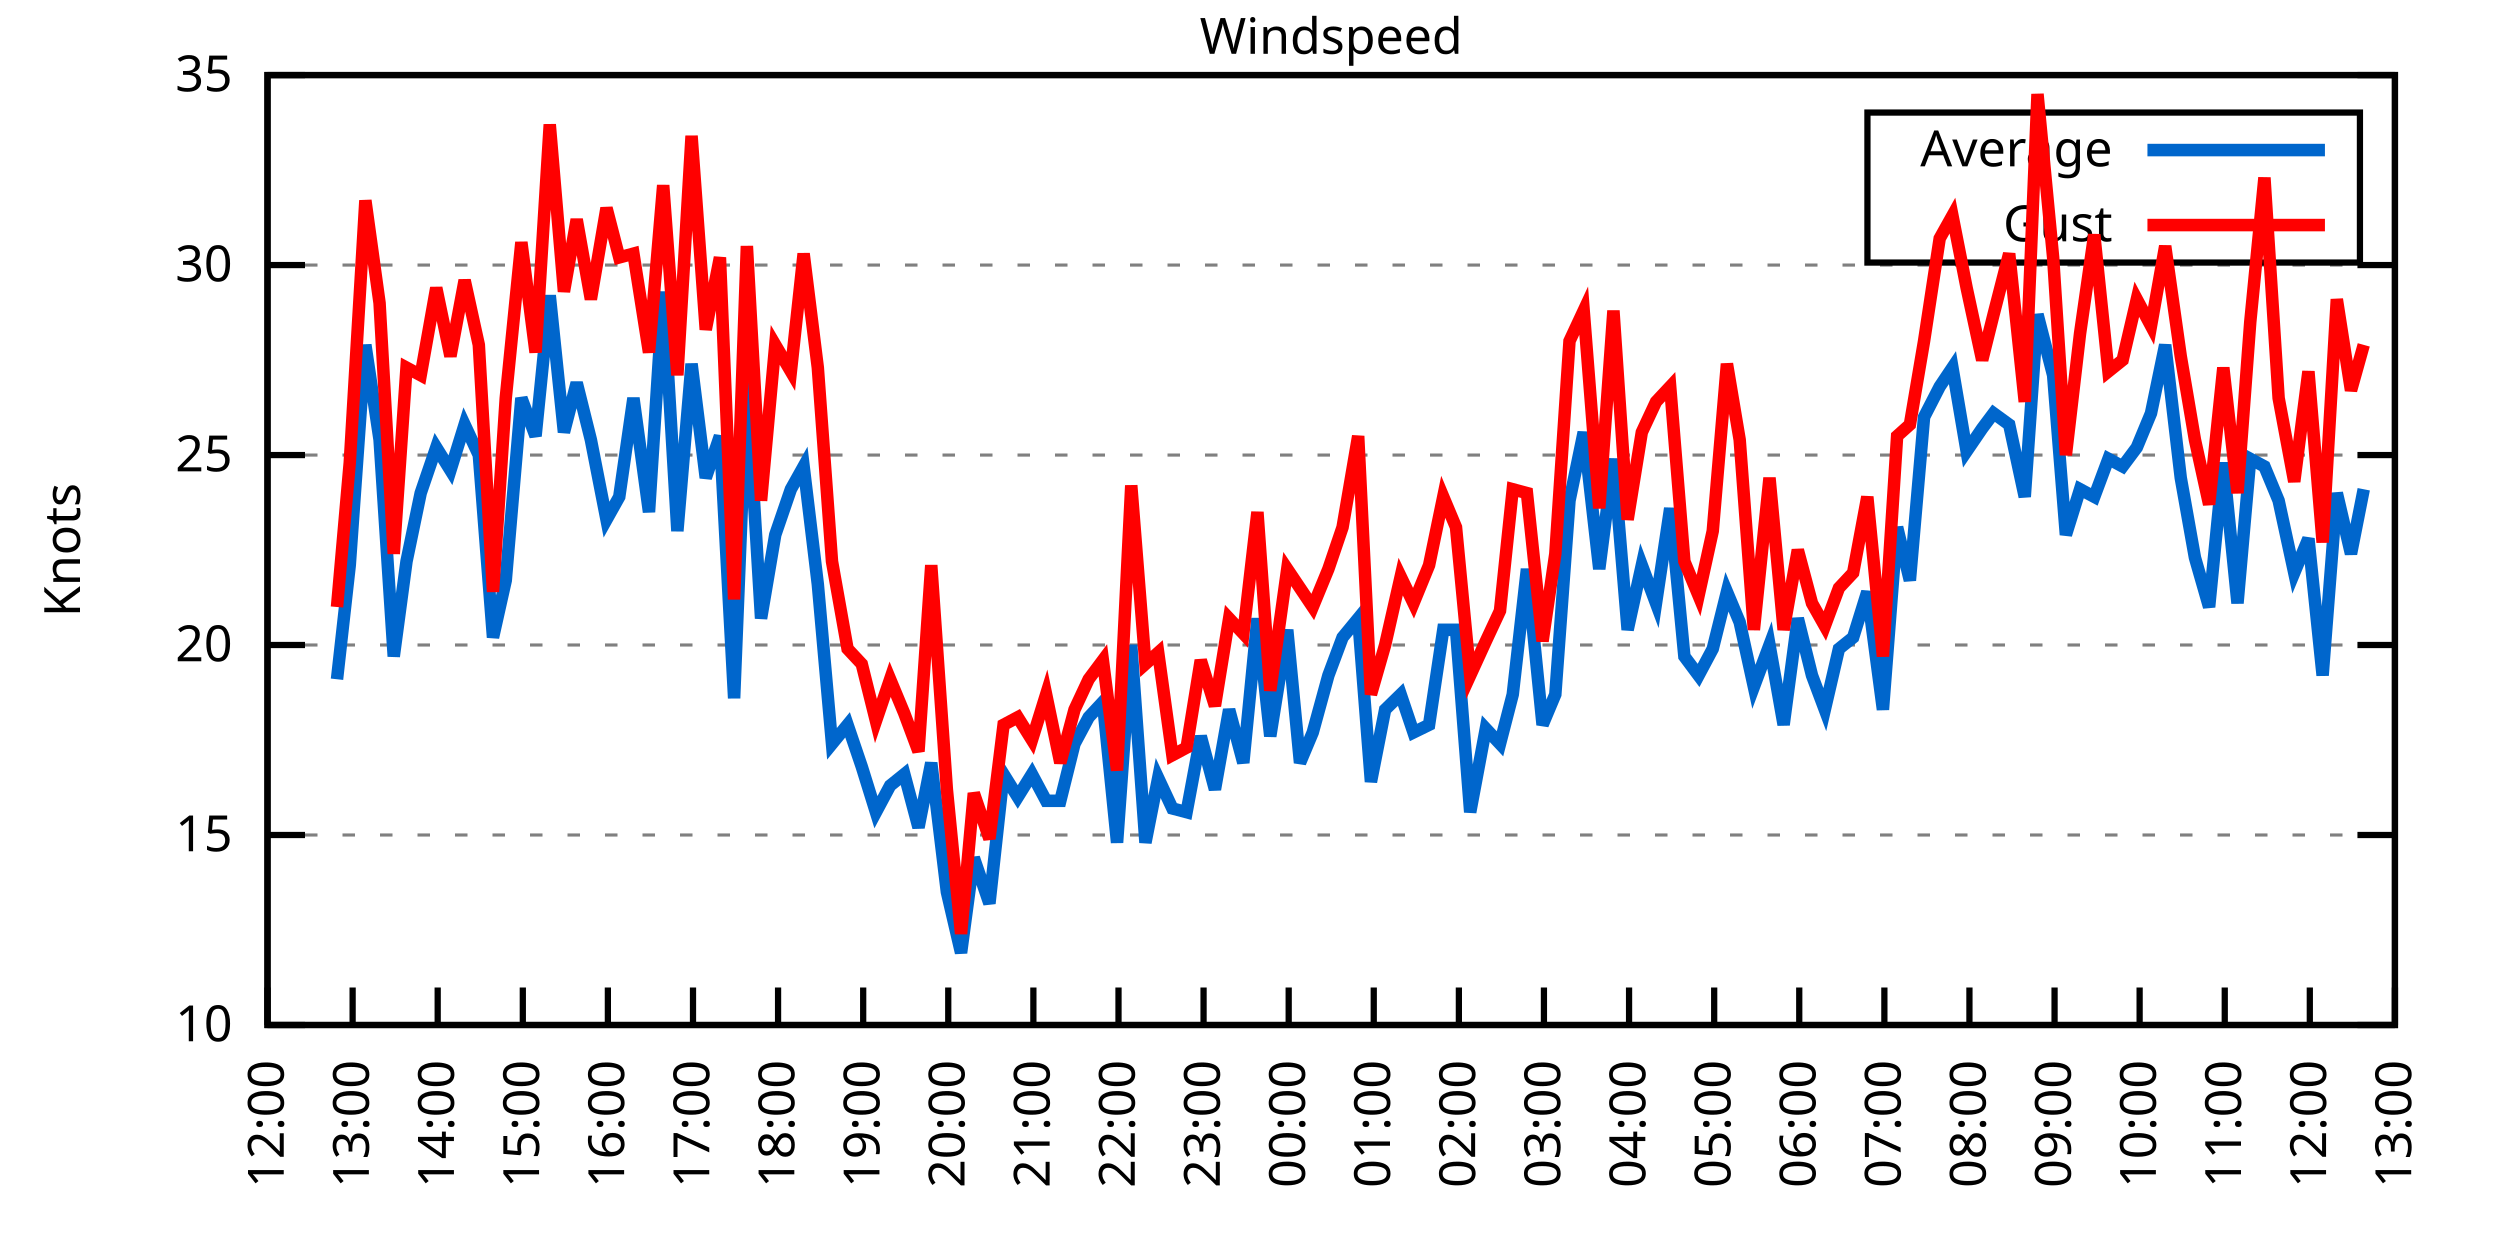
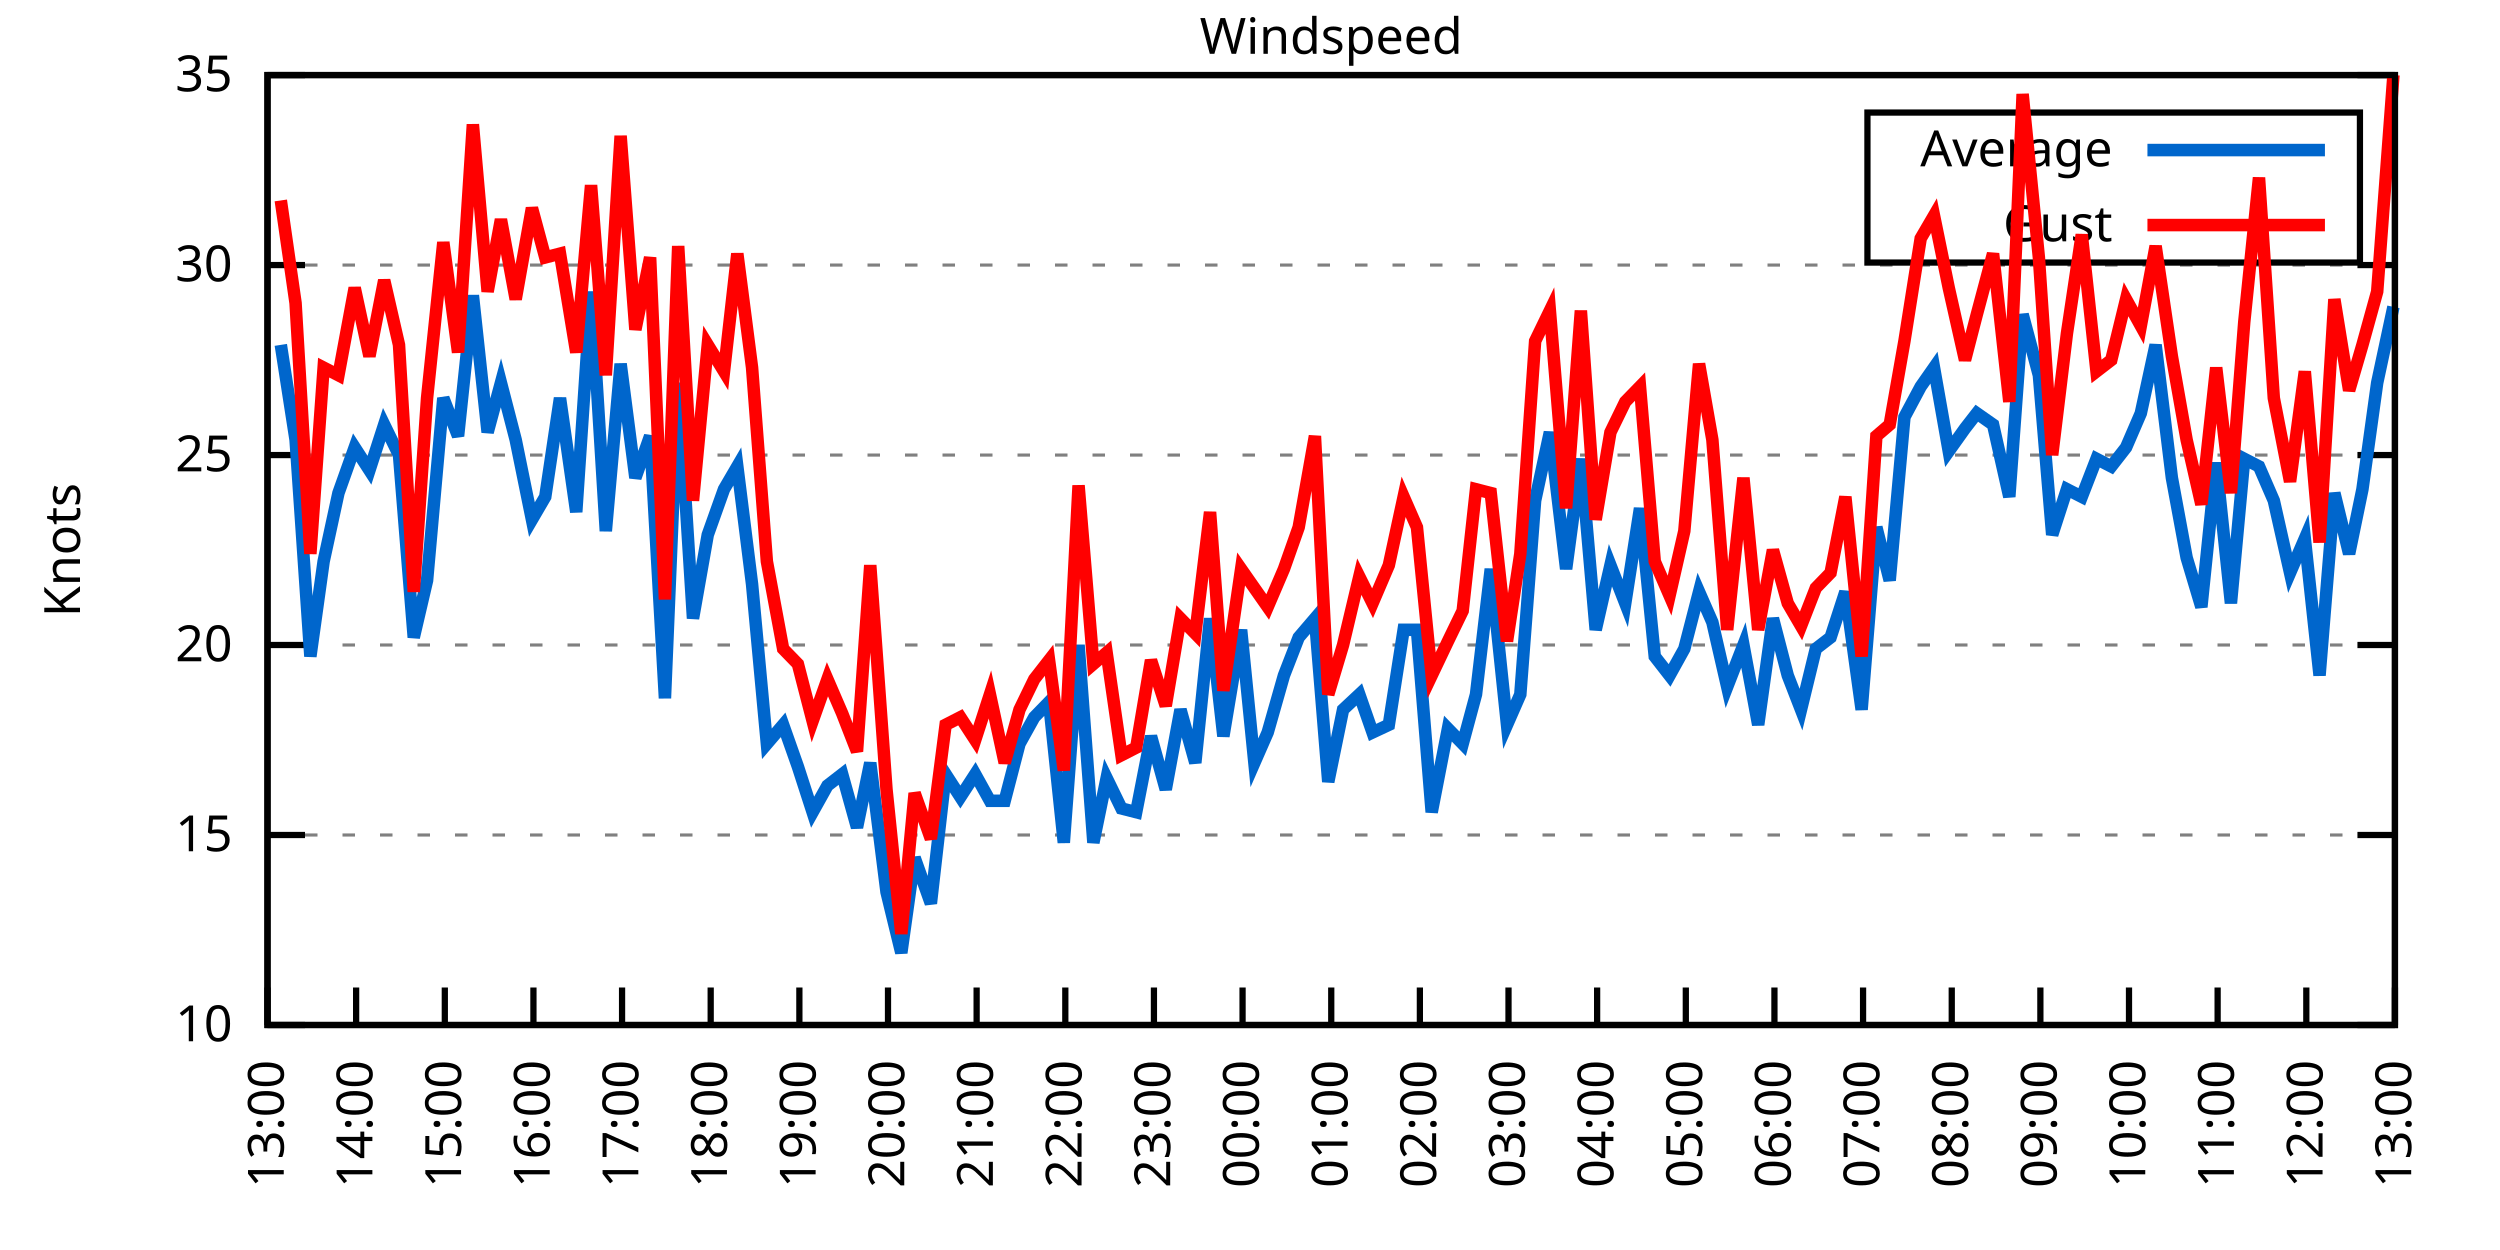
<svg xmlns="http://www.w3.org/2000/svg" xmlns:xlink="http://www.w3.org/1999/xlink" width="400" height="200" viewBox="0 0 400 200">
  <g id="gnuplot_canvas">
    <rect x="0" y="0" width="400" height="200" fill="none" />
    <defs>
      <circle id="gpDot" r="0.5" stroke-width="0.5" stroke="currentColor" />
      <path id="gpPt0" stroke-width="0.333" stroke="currentColor" d="M-1,0 h2 M0,-1 v2" />
      <path id="gpPt1" stroke-width="0.333" stroke="currentColor" d="M-1,-1 L1,1 M1,-1 L-1,1" />
      <path id="gpPt2" stroke-width="0.333" stroke="currentColor" d="M-1,0 L1,0 M0,-1 L0,1 M-1,-1 L1,1 M-1,1 L1,-1" />
      <rect id="gpPt3" stroke-width="0.333" stroke="currentColor" x="-1" y="-1" width="2" height="2" />
      <rect id="gpPt4" stroke-width="0.333" stroke="currentColor" fill="currentColor" x="-1" y="-1" width="2" height="2" />
      <circle id="gpPt5" stroke-width="0.333" stroke="currentColor" cx="0" cy="0" r="1" />
      <use xlink:href="#gpPt5" id="gpPt6" fill="currentColor" stroke="none" />
      <path id="gpPt7" stroke-width="0.333" stroke="currentColor" d="M0,-1.33 L-1.33,0.67 L1.33,0.67 z" />
      <use xlink:href="#gpPt7" id="gpPt8" fill="currentColor" stroke="none" />
      <use xlink:href="#gpPt7" id="gpPt9" stroke="currentColor" transform="rotate(180)" />
      <use xlink:href="#gpPt9" id="gpPt10" fill="currentColor" stroke="none" />
      <use xlink:href="#gpPt3" id="gpPt11" stroke="currentColor" transform="rotate(45)" />
      <use xlink:href="#gpPt11" id="gpPt12" fill="currentColor" stroke="none" />
      <path id="gpPt13" stroke-width="0.333" stroke="currentColor" d="M0,1.330 L1.265,0.411 L0.782,-1.067 L-0.782,-1.076 L-1.265,0.411 z" />
      <use xlink:href="#gpPt13" id="gpPt14" fill="currentColor" stroke="none" />
      <filter id="textbox" filterUnits="objectBoundingBox" x="0" y="0" height="1" width="1">
        <feFlood flood-color="white" flood-opacity="1" result="bgnd" />
        <feComposite in="SourceGraphic" in2="bgnd" operator="atop" />
      </filter>
      <filter id="greybox" filterUnits="objectBoundingBox" x="0" y="0" height="1" width="1">
        <feFlood flood-color="lightgrey" flood-opacity="1" result="grey" />
        <feComposite in="SourceGraphic" in2="grey" operator="atop" />
      </filter>
    </defs>
    <g fill="none" color="white" stroke="currentColor" stroke-width="1.00" stroke-linecap="butt" stroke-linejoin="miter">
</g>
    <g fill="none" color="black" stroke="currentColor" stroke-width="1.00" stroke-linecap="butt" stroke-linejoin="miter">
      <g stroke="none" shape-rendering="crispEdges">
        <polygon fill="rgb(255, 255, 255)" points="42.80,164.00 383.18,164.00 383.18,12.02 42.80,12.02 " />
      </g>
    </g>
    <g fill="none" color="black" stroke="currentColor" stroke-width="1.00" stroke-linecap="butt" stroke-linejoin="miter">
</g>
    <g fill="none" color="black" stroke="black" stroke-width="0.50" stroke-linecap="butt" stroke-linejoin="miter">
</g>
    <g fill="none" color="gray" stroke="currentColor" stroke-width="0.50" stroke-linecap="butt" stroke-linejoin="miter">
      <path stroke="gray" stroke-dasharray="2,4" class="gridline" d="M42.80,164.00 L383.19,164.00  " />
    </g>
    <g fill="none" color="gray" stroke="gray" stroke-width="1.00" stroke-linecap="butt" stroke-linejoin="miter">
</g>
    <g fill="none" color="black" stroke="currentColor" stroke-width="1.00" stroke-linecap="butt" stroke-linejoin="miter">
      <path stroke="black" d="M42.80,164.00 L48.80,164.00 M383.19,164.00 L377.19,164.00  " />
      <g transform="translate(37.20,166.60)" stroke="none" fill="black" font-family="Sans" font-size="8.00" text-anchor="end">
        <text>
          <tspan font-family="Sans"> 10</tspan>
        </text>
      </g>
    </g>
    <g fill="none" color="black" stroke="currentColor" stroke-width="1.00" stroke-linecap="butt" stroke-linejoin="miter">
</g>
    <g fill="none" color="black" stroke="black" stroke-width="0.50" stroke-linecap="butt" stroke-linejoin="miter">
</g>
    <g fill="none" color="gray" stroke="currentColor" stroke-width="0.50" stroke-linecap="butt" stroke-linejoin="miter">
      <path stroke="gray" stroke-dasharray="2,4" class="gridline" d="M42.80,133.60 L383.19,133.60  " />
    </g>
    <g fill="none" color="gray" stroke="gray" stroke-width="1.00" stroke-linecap="butt" stroke-linejoin="miter">
</g>
    <g fill="none" color="black" stroke="currentColor" stroke-width="1.00" stroke-linecap="butt" stroke-linejoin="miter">
      <path stroke="black" d="M42.80,133.60 L48.80,133.60 M383.19,133.60 L377.19,133.60  " />
      <g transform="translate(37.20,136.20)" stroke="none" fill="black" font-family="Sans" font-size="8.00" text-anchor="end">
        <text>
          <tspan font-family="Sans"> 15</tspan>
        </text>
      </g>
    </g>
    <g fill="none" color="black" stroke="currentColor" stroke-width="1.00" stroke-linecap="butt" stroke-linejoin="miter">
</g>
    <g fill="none" color="black" stroke="black" stroke-width="0.50" stroke-linecap="butt" stroke-linejoin="miter">
</g>
    <g fill="none" color="gray" stroke="currentColor" stroke-width="0.50" stroke-linecap="butt" stroke-linejoin="miter">
      <path stroke="gray" stroke-dasharray="2,4" class="gridline" d="M42.80,103.20 L383.19,103.20  " />
    </g>
    <g fill="none" color="gray" stroke="gray" stroke-width="1.00" stroke-linecap="butt" stroke-linejoin="miter">
</g>
    <g fill="none" color="black" stroke="currentColor" stroke-width="1.00" stroke-linecap="butt" stroke-linejoin="miter">
      <path stroke="black" d="M42.80,103.20 L48.80,103.20 M383.19,103.20 L377.19,103.20  " />
      <g transform="translate(37.20,105.80)" stroke="none" fill="black" font-family="Sans" font-size="8.00" text-anchor="end">
        <text>
          <tspan font-family="Sans"> 20</tspan>
        </text>
      </g>
    </g>
    <g fill="none" color="black" stroke="currentColor" stroke-width="1.00" stroke-linecap="butt" stroke-linejoin="miter">
</g>
    <g fill="none" color="black" stroke="black" stroke-width="0.50" stroke-linecap="butt" stroke-linejoin="miter">
</g>
    <g fill="none" color="gray" stroke="currentColor" stroke-width="0.50" stroke-linecap="butt" stroke-linejoin="miter">
      <path stroke="gray" stroke-dasharray="2,4" class="gridline" d="M42.80,72.81 L383.19,72.81  " />
    </g>
    <g fill="none" color="gray" stroke="gray" stroke-width="1.00" stroke-linecap="butt" stroke-linejoin="miter">
</g>
    <g fill="none" color="black" stroke="currentColor" stroke-width="1.00" stroke-linecap="butt" stroke-linejoin="miter">
      <path stroke="black" d="M42.80,72.81 L48.80,72.81 M383.19,72.81 L377.19,72.81  " />
      <g transform="translate(37.20,75.41)" stroke="none" fill="black" font-family="Sans" font-size="8.00" text-anchor="end">
        <text>
          <tspan font-family="Sans"> 25</tspan>
        </text>
      </g>
    </g>
    <g fill="none" color="black" stroke="currentColor" stroke-width="1.00" stroke-linecap="butt" stroke-linejoin="miter">
</g>
    <g fill="none" color="black" stroke="black" stroke-width="0.50" stroke-linecap="butt" stroke-linejoin="miter">
</g>
    <g fill="none" color="gray" stroke="currentColor" stroke-width="0.50" stroke-linecap="butt" stroke-linejoin="miter">
      <path stroke="gray" stroke-dasharray="2,4" class="gridline" d="M42.80,42.41 L383.19,42.41  " />
    </g>
    <g fill="none" color="gray" stroke="gray" stroke-width="1.00" stroke-linecap="butt" stroke-linejoin="miter">
</g>
    <g fill="none" color="black" stroke="currentColor" stroke-width="1.00" stroke-linecap="butt" stroke-linejoin="miter">
      <path stroke="black" d="M42.80,42.41 L48.80,42.41 M383.19,42.41 L377.19,42.41  " />
      <g transform="translate(37.20,45.01)" stroke="none" fill="black" font-family="Sans" font-size="8.00" text-anchor="end">
        <text>
          <tspan font-family="Sans"> 30</tspan>
        </text>
      </g>
    </g>
    <g fill="none" color="black" stroke="currentColor" stroke-width="1.00" stroke-linecap="butt" stroke-linejoin="miter">
</g>
    <g fill="none" color="black" stroke="black" stroke-width="0.50" stroke-linecap="butt" stroke-linejoin="miter">
</g>
    <g fill="none" color="gray" stroke="currentColor" stroke-width="0.50" stroke-linecap="butt" stroke-linejoin="miter">
      <path stroke="gray" stroke-dasharray="2,4" class="gridline" d="M42.80,12.01 L383.19,12.01  " />
    </g>
    <g fill="none" color="gray" stroke="gray" stroke-width="1.00" stroke-linecap="butt" stroke-linejoin="miter">
</g>
    <g fill="none" color="black" stroke="currentColor" stroke-width="1.00" stroke-linecap="butt" stroke-linejoin="miter">
      <path stroke="black" d="M42.80,12.01 L48.80,12.01 M383.19,12.01 L377.19,12.01  " />
      <g transform="translate(37.20,14.61)" stroke="none" fill="black" font-family="Sans" font-size="8.00" text-anchor="end">
        <text>
          <tspan font-family="Sans"> 35</tspan>
        </text>
      </g>
    </g>
    <g fill="none" color="black" stroke="currentColor" stroke-width="1.00" stroke-linecap="butt" stroke-linejoin="miter">
      <path stroke="black" d="M42.80,164.00 L42.80,158.00  " />
      <g transform="translate(45.40,169.60) rotate(270.00)" stroke="none" fill="black" font-family="Sans" font-size="8.00" text-anchor="end">
        <text>
-           <tspan font-family="Sans">12:00</tspan>
-         </text>
-       </g>
-     </g>
-     <g fill="none" color="black" stroke="currentColor" stroke-width="1.00" stroke-linecap="butt" stroke-linejoin="miter">
-       <path stroke="black" d="M56.42,164.00 L56.42,158.00  " />
-       <g transform="translate(59.02,169.60) rotate(270.00)" stroke="none" fill="black" font-family="Sans" font-size="8.00" text-anchor="end">
-         <text>
          <tspan font-family="Sans">13:00</tspan>
        </text>
      </g>
    </g>
    <g fill="none" color="black" stroke="currentColor" stroke-width="1.00" stroke-linecap="butt" stroke-linejoin="miter">
-       <path stroke="black" d="M70.03,164.00 L70.03,158.00  " />
-       <g transform="translate(72.63,169.60) rotate(270.00)" stroke="none" fill="black" font-family="Sans" font-size="8.00" text-anchor="end">
+       <path stroke="black" d="M56.98,164.00 L56.98,158.00  " />
+       <g transform="translate(59.58,169.60) rotate(270.00)" stroke="none" fill="black" font-family="Sans" font-size="8.00" text-anchor="end">
        <text>
          <tspan font-family="Sans">14:00</tspan>
        </text>
      </g>
    </g>
    <g fill="none" color="black" stroke="currentColor" stroke-width="1.00" stroke-linecap="butt" stroke-linejoin="miter">
-       <path stroke="black" d="M83.65,164.00 L83.65,158.00  " />
-       <g transform="translate(86.25,169.60) rotate(270.00)" stroke="none" fill="black" font-family="Sans" font-size="8.00" text-anchor="end">
+       <path stroke="black" d="M71.17,164.00 L71.17,158.00  " />
+       <g transform="translate(73.77,169.60) rotate(270.00)" stroke="none" fill="black" font-family="Sans" font-size="8.00" text-anchor="end">
        <text>
          <tspan font-family="Sans">15:00</tspan>
        </text>
      </g>
    </g>
    <g fill="none" color="black" stroke="currentColor" stroke-width="1.00" stroke-linecap="butt" stroke-linejoin="miter">
-       <path stroke="black" d="M97.26,164.00 L97.26,158.00  " />
-       <g transform="translate(99.86,169.60) rotate(270.00)" stroke="none" fill="black" font-family="Sans" font-size="8.00" text-anchor="end">
+       <path stroke="black" d="M85.35,164.00 L85.35,158.00  " />
+       <g transform="translate(87.95,169.60) rotate(270.00)" stroke="none" fill="black" font-family="Sans" font-size="8.00" text-anchor="end">
        <text>
          <tspan font-family="Sans">16:00</tspan>
        </text>
      </g>
    </g>
    <g fill="none" color="black" stroke="currentColor" stroke-width="1.00" stroke-linecap="butt" stroke-linejoin="miter">
-       <path stroke="black" d="M110.88,164.00 L110.88,158.00  " />
-       <g transform="translate(113.48,169.60) rotate(270.00)" stroke="none" fill="black" font-family="Sans" font-size="8.00" text-anchor="end">
+       <path stroke="black" d="M99.53,164.00 L99.53,158.00  " />
+       <g transform="translate(102.13,169.60) rotate(270.00)" stroke="none" fill="black" font-family="Sans" font-size="8.00" text-anchor="end">
        <text>
          <tspan font-family="Sans">17:00</tspan>
        </text>
      </g>
    </g>
    <g fill="none" color="black" stroke="currentColor" stroke-width="1.00" stroke-linecap="butt" stroke-linejoin="miter">
-       <path stroke="black" d="M124.49,164.00 L124.49,158.00  " />
-       <g transform="translate(127.09,169.60) rotate(270.00)" stroke="none" fill="black" font-family="Sans" font-size="8.00" text-anchor="end">
+       <path stroke="black" d="M113.71,164.00 L113.71,158.00  " />
+       <g transform="translate(116.31,169.60) rotate(270.00)" stroke="none" fill="black" font-family="Sans" font-size="8.00" text-anchor="end">
        <text>
          <tspan font-family="Sans">18:00</tspan>
        </text>
      </g>
    </g>
    <g fill="none" color="black" stroke="currentColor" stroke-width="1.00" stroke-linecap="butt" stroke-linejoin="miter">
-       <path stroke="black" d="M138.11,164.00 L138.11,158.00  " />
-       <g transform="translate(140.71,169.60) rotate(270.00)" stroke="none" fill="black" font-family="Sans" font-size="8.00" text-anchor="end">
+       <path stroke="black" d="M127.90,164.00 L127.90,158.00  " />
+       <g transform="translate(130.50,169.60) rotate(270.00)" stroke="none" fill="black" font-family="Sans" font-size="8.00" text-anchor="end">
        <text>
          <tspan font-family="Sans">19:00</tspan>
        </text>
      </g>
    </g>
    <g fill="none" color="black" stroke="currentColor" stroke-width="1.00" stroke-linecap="butt" stroke-linejoin="miter">
-       <path stroke="black" d="M151.72,164.00 L151.72,158.00  " />
-       <g transform="translate(154.32,169.60) rotate(270.00)" stroke="none" fill="black" font-family="Sans" font-size="8.00" text-anchor="end">
+       <path stroke="black" d="M142.08,164.00 L142.08,158.00  " />
+       <g transform="translate(144.68,169.60) rotate(270.00)" stroke="none" fill="black" font-family="Sans" font-size="8.00" text-anchor="end">
        <text>
          <tspan font-family="Sans">20:00</tspan>
        </text>
      </g>
    </g>
    <g fill="none" color="black" stroke="currentColor" stroke-width="1.00" stroke-linecap="butt" stroke-linejoin="miter">
-       <path stroke="black" d="M165.34,164.00 L165.34,158.00  " />
-       <g transform="translate(167.94,169.60) rotate(270.00)" stroke="none" fill="black" font-family="Sans" font-size="8.00" text-anchor="end">
+       <path stroke="black" d="M156.26,164.00 L156.26,158.00  " />
+       <g transform="translate(158.86,169.60) rotate(270.00)" stroke="none" fill="black" font-family="Sans" font-size="8.00" text-anchor="end">
        <text>
          <tspan font-family="Sans">21:00</tspan>
        </text>
      </g>
    </g>
    <g fill="none" color="black" stroke="currentColor" stroke-width="1.00" stroke-linecap="butt" stroke-linejoin="miter">
-       <path stroke="black" d="M178.96,164.00 L178.96,158.00  " />
-       <g transform="translate(181.56,169.60) rotate(270.00)" stroke="none" fill="black" font-family="Sans" font-size="8.00" text-anchor="end">
+       <path stroke="black" d="M170.45,164.00 L170.45,158.00  " />
+       <g transform="translate(173.05,169.60) rotate(270.00)" stroke="none" fill="black" font-family="Sans" font-size="8.00" text-anchor="end">
        <text>
          <tspan font-family="Sans">22:00</tspan>
        </text>
      </g>
    </g>
    <g fill="none" color="black" stroke="currentColor" stroke-width="1.00" stroke-linecap="butt" stroke-linejoin="miter">
-       <path stroke="black" d="M192.57,164.00 L192.57,158.00  " />
-       <g transform="translate(195.17,169.60) rotate(270.00)" stroke="none" fill="black" font-family="Sans" font-size="8.00" text-anchor="end">
+       <path stroke="black" d="M184.63,164.00 L184.63,158.00  " />
+       <g transform="translate(187.23,169.60) rotate(270.00)" stroke="none" fill="black" font-family="Sans" font-size="8.00" text-anchor="end">
        <text>
          <tspan font-family="Sans">23:00</tspan>
        </text>
      </g>
    </g>
    <g fill="none" color="black" stroke="currentColor" stroke-width="1.00" stroke-linecap="butt" stroke-linejoin="miter">
-       <path stroke="black" d="M206.19,164.00 L206.19,158.00  " />
-       <g transform="translate(208.79,169.60) rotate(270.00)" stroke="none" fill="black" font-family="Sans" font-size="8.00" text-anchor="end">
+       <path stroke="black" d="M198.81,164.00 L198.81,158.00  " />
+       <g transform="translate(201.41,169.60) rotate(270.00)" stroke="none" fill="black" font-family="Sans" font-size="8.00" text-anchor="end">
        <text>
          <tspan font-family="Sans">00:00</tspan>
        </text>
      </g>
    </g>
    <g fill="none" color="black" stroke="currentColor" stroke-width="1.00" stroke-linecap="butt" stroke-linejoin="miter">
-       <path stroke="black" d="M219.80,164.00 L219.80,158.00  " />
-       <g transform="translate(222.40,169.60) rotate(270.00)" stroke="none" fill="black" font-family="Sans" font-size="8.00" text-anchor="end">
+       <path stroke="black" d="M213.00,164.00 L213.00,158.00  " />
+       <g transform="translate(215.60,169.60) rotate(270.00)" stroke="none" fill="black" font-family="Sans" font-size="8.00" text-anchor="end">
        <text>
          <tspan font-family="Sans">01:00</tspan>
        </text>
      </g>
    </g>
    <g fill="none" color="black" stroke="currentColor" stroke-width="1.00" stroke-linecap="butt" stroke-linejoin="miter">
-       <path stroke="black" d="M233.42,164.00 L233.42,158.00  " />
-       <g transform="translate(236.02,169.60) rotate(270.00)" stroke="none" fill="black" font-family="Sans" font-size="8.00" text-anchor="end">
+       <path stroke="black" d="M227.18,164.00 L227.18,158.00  " />
+       <g transform="translate(229.78,169.60) rotate(270.00)" stroke="none" fill="black" font-family="Sans" font-size="8.00" text-anchor="end">
        <text>
          <tspan font-family="Sans">02:00</tspan>
        </text>
      </g>
    </g>
    <g fill="none" color="black" stroke="currentColor" stroke-width="1.00" stroke-linecap="butt" stroke-linejoin="miter">
-       <path stroke="black" d="M247.03,164.00 L247.03,158.00  " />
-       <g transform="translate(249.63,169.60) rotate(270.00)" stroke="none" fill="black" font-family="Sans" font-size="8.00" text-anchor="end">
+       <path stroke="black" d="M241.36,164.00 L241.36,158.00  " />
+       <g transform="translate(243.96,169.60) rotate(270.00)" stroke="none" fill="black" font-family="Sans" font-size="8.00" text-anchor="end">
        <text>
          <tspan font-family="Sans">03:00</tspan>
        </text>
      </g>
    </g>
    <g fill="none" color="black" stroke="currentColor" stroke-width="1.00" stroke-linecap="butt" stroke-linejoin="miter">
-       <path stroke="black" d="M260.65,164.00 L260.65,158.00  " />
-       <g transform="translate(263.25,169.60) rotate(270.00)" stroke="none" fill="black" font-family="Sans" font-size="8.00" text-anchor="end">
+       <path stroke="black" d="M255.54,164.00 L255.54,158.00  " />
+       <g transform="translate(258.14,169.60) rotate(270.00)" stroke="none" fill="black" font-family="Sans" font-size="8.00" text-anchor="end">
        <text>
          <tspan font-family="Sans">04:00</tspan>
        </text>
      </g>
    </g>
    <g fill="none" color="black" stroke="currentColor" stroke-width="1.00" stroke-linecap="butt" stroke-linejoin="miter">
-       <path stroke="black" d="M274.27,164.00 L274.27,158.00  " />
-       <g transform="translate(276.87,169.60) rotate(270.00)" stroke="none" fill="black" font-family="Sans" font-size="8.00" text-anchor="end">
+       <path stroke="black" d="M269.73,164.00 L269.73,158.00  " />
+       <g transform="translate(272.33,169.60) rotate(270.00)" stroke="none" fill="black" font-family="Sans" font-size="8.00" text-anchor="end">
        <text>
          <tspan font-family="Sans">05:00</tspan>
        </text>
      </g>
    </g>
    <g fill="none" color="black" stroke="currentColor" stroke-width="1.00" stroke-linecap="butt" stroke-linejoin="miter">
-       <path stroke="black" d="M287.88,164.00 L287.88,158.00  " />
-       <g transform="translate(290.48,169.60) rotate(270.00)" stroke="none" fill="black" font-family="Sans" font-size="8.00" text-anchor="end">
+       <path stroke="black" d="M283.91,164.00 L283.91,158.00  " />
+       <g transform="translate(286.51,169.60) rotate(270.00)" stroke="none" fill="black" font-family="Sans" font-size="8.00" text-anchor="end">
        <text>
          <tspan font-family="Sans">06:00</tspan>
        </text>
      </g>
    </g>
    <g fill="none" color="black" stroke="currentColor" stroke-width="1.00" stroke-linecap="butt" stroke-linejoin="miter">
-       <path stroke="black" d="M301.50,164.00 L301.50,158.00  " />
-       <g transform="translate(304.10,169.60) rotate(270.00)" stroke="none" fill="black" font-family="Sans" font-size="8.00" text-anchor="end">
+       <path stroke="black" d="M298.09,164.00 L298.09,158.00  " />
+       <g transform="translate(300.69,169.60) rotate(270.00)" stroke="none" fill="black" font-family="Sans" font-size="8.00" text-anchor="end">
        <text>
          <tspan font-family="Sans">07:00</tspan>
        </text>
      </g>
    </g>
    <g fill="none" color="black" stroke="currentColor" stroke-width="1.00" stroke-linecap="butt" stroke-linejoin="miter">
-       <path stroke="black" d="M315.11,164.00 L315.11,158.00  " />
-       <g transform="translate(317.71,169.60) rotate(270.00)" stroke="none" fill="black" font-family="Sans" font-size="8.00" text-anchor="end">
+       <path stroke="black" d="M312.28,164.00 L312.28,158.00  " />
+       <g transform="translate(314.88,169.60) rotate(270.00)" stroke="none" fill="black" font-family="Sans" font-size="8.00" text-anchor="end">
        <text>
          <tspan font-family="Sans">08:00</tspan>
        </text>
      </g>
    </g>
    <g fill="none" color="black" stroke="currentColor" stroke-width="1.00" stroke-linecap="butt" stroke-linejoin="miter">
-       <path stroke="black" d="M328.73,164.00 L328.73,158.00  " />
-       <g transform="translate(331.33,169.60) rotate(270.00)" stroke="none" fill="black" font-family="Sans" font-size="8.00" text-anchor="end">
+       <path stroke="black" d="M326.46,164.00 L326.46,158.00  " />
+       <g transform="translate(329.06,169.60) rotate(270.00)" stroke="none" fill="black" font-family="Sans" font-size="8.00" text-anchor="end">
        <text>
          <tspan font-family="Sans">09:00</tspan>
        </text>
      </g>
    </g>
    <g fill="none" color="black" stroke="currentColor" stroke-width="1.00" stroke-linecap="butt" stroke-linejoin="miter">
-       <path stroke="black" d="M342.34,164.00 L342.34,158.00  " />
-       <g transform="translate(344.94,169.60) rotate(270.00)" stroke="none" fill="black" font-family="Sans" font-size="8.00" text-anchor="end">
+       <path stroke="black" d="M340.64,164.00 L340.64,158.00  " />
+       <g transform="translate(343.24,169.60) rotate(270.00)" stroke="none" fill="black" font-family="Sans" font-size="8.00" text-anchor="end">
        <text>
          <tspan font-family="Sans">10:00</tspan>
        </text>
      </g>
    </g>
    <g fill="none" color="black" stroke="currentColor" stroke-width="1.00" stroke-linecap="butt" stroke-linejoin="miter">
-       <path stroke="black" d="M355.96,164.00 L355.96,158.00  " />
-       <g transform="translate(358.56,169.60) rotate(270.00)" stroke="none" fill="black" font-family="Sans" font-size="8.00" text-anchor="end">
+       <path stroke="black" d="M354.82,164.00 L354.82,158.00  " />
+       <g transform="translate(357.42,169.60) rotate(270.00)" stroke="none" fill="black" font-family="Sans" font-size="8.00" text-anchor="end">
        <text>
          <tspan font-family="Sans">11:00</tspan>
        </text>
      </g>
    </g>
    <g fill="none" color="black" stroke="currentColor" stroke-width="1.00" stroke-linecap="butt" stroke-linejoin="miter">
-       <path stroke="black" d="M369.57,164.00 L369.57,158.00  " />
-       <g transform="translate(372.17,169.60) rotate(270.00)" stroke="none" fill="black" font-family="Sans" font-size="8.00" text-anchor="end">
+       <path stroke="black" d="M369.01,164.00 L369.01,158.00  " />
+       <g transform="translate(371.61,169.60) rotate(270.00)" stroke="none" fill="black" font-family="Sans" font-size="8.00" text-anchor="end">
        <text>
          <tspan font-family="Sans">12:00</tspan>
        </text>
      </g>
    </g>
    <g fill="none" color="black" stroke="currentColor" stroke-width="1.00" stroke-linecap="butt" stroke-linejoin="miter">
      <path stroke="black" d="M383.19,164.00 L383.19,158.00  " />
      <g transform="translate(385.79,169.60) rotate(270.00)" stroke="none" fill="black" font-family="Sans" font-size="8.00" text-anchor="end">
        <text>
          <tspan font-family="Sans">13:00</tspan>
        </text>
      </g>
    </g>
    <g fill="none" color="black" stroke="currentColor" stroke-width="1.00" stroke-linecap="butt" stroke-linejoin="miter">
</g>
    <g fill="none" color="black" stroke="currentColor" stroke-width="1.00" stroke-linecap="butt" stroke-linejoin="miter">
      <path stroke="black" d="M42.80,12.01 L42.80,164.00 L383.19,164.00 L383.19,12.01 L42.80,12.01 Z  " />
    </g>
    <g fill="none" color="black" stroke="currentColor" stroke-width="1.00" stroke-linecap="butt" stroke-linejoin="miter">
</g>
    <g fill="none" color="black" stroke="currentColor" stroke-width="1.00" stroke-linecap="butt" stroke-linejoin="miter">
      <path stroke="black" d="M298.79,42.01 L298.79,18.01 L377.59,18.01 L377.59,42.01 L298.79,42.01 Z  " />
    </g>
    <g id="Windspeed_plot_1">
      <g fill="none" color="white" stroke="black" stroke-width="2.00" stroke-linecap="butt" stroke-linejoin="miter">
</g>
      <g fill="none" color="black" stroke="currentColor" stroke-width="2.00" stroke-linecap="butt" stroke-linejoin="miter">
        <g transform="translate(337.99,26.61)" stroke="none" fill="black" font-family="Sans" font-size="8.00" text-anchor="end">
          <text>
            <tspan font-family="Sans">Average</tspan>
          </text>
        </g>
      </g>
      <g fill="none" color="black" stroke="currentColor" stroke-width="2.00" stroke-linecap="butt" stroke-linejoin="miter">
-         <path stroke="rgb(  0, 102, 204)" d="M343.59,24.01 L371.99,24.01 M53.92,108.68 L55.96,90.44 L58.46,55.18 L60.73,70.37 L63.00,105.03 L65.04,89.83   L67.31,78.89 L69.80,71.59 L72.07,75.24 L74.34,67.94 L76.61,72.81 L78.88,101.99 L80.92,92.87 L83.42,63.69   L85.69,69.77 L87.96,47.27 L90.23,69.16 L92.27,61.25 L94.54,70.37 L97.04,83.14 L99.08,79.49 L101.35,63.69   L103.84,81.93 L106.11,46.66 L108.38,84.97 L110.65,58.21 L112.92,76.45 L115.19,69.77 L117.46,111.72 L119.50,61.25   L121.77,98.95 L124.04,85.57 L126.54,78.28 L128.58,74.63 L130.85,93.48 L133.12,119.01 L135.61,115.97 L137.88,122.66   L140.15,129.95 L142.42,125.70 L144.69,123.87 L146.96,132.39 L149.00,122.05 L151.50,142.72 L153.77,152.45 L155.81,137.25   L158.31,144.55 L160.57,123.87 L162.84,127.52 L165.11,123.87 L167.38,128.13 L169.65,128.13 L171.92,119.01 L174.19,114.76   L176.46,112.32 L178.73,134.82 L181.00,103.20 L183.27,134.82 L185.31,124.48 L187.58,129.35 L189.85,129.95 L192.12,117.80   L194.39,126.31 L196.66,113.54 L198.93,122.05 L201.19,98.95 L203.24,117.80 L205.96,100.77 L208.00,122.05 L210.04,117.19   L212.54,108.07 L214.81,101.99 L217.31,98.95 L219.35,125.09 L221.62,113.54 L224.11,111.11 L226.16,117.19 L228.65,115.97   L230.92,100.77 L232.96,100.77 L235.23,129.95 L237.73,116.58 L240.00,119.01 L242.04,111.11 L244.31,91.04 L246.81,115.97   L248.85,111.11 L251.12,80.10 L253.39,69.16 L255.88,91.04 L258.15,73.41 L260.42,100.77 L262.69,90.44 L264.96,96.52   L267.23,81.32 L269.50,105.03 L271.77,108.07 L274.04,103.81 L276.31,94.69 L278.35,99.56 L280.62,109.89 L283.12,103.20   L285.38,115.97 L287.65,98.95 L289.92,108.07 L291.97,113.54 L294.23,103.81 L296.50,101.99 L298.77,94.69 L301.27,113.54   L303.54,84.36 L305.58,92.87 L307.85,66.73 L310.35,61.86 L312.39,58.82 L314.66,72.20 L317.15,68.55 L318.97,66.12   L321.47,67.94 L323.96,79.49 L326.00,50.31 L328.50,60.04 L330.54,85.57 L332.81,78.28 L335.08,79.49 L337.35,73.41   L339.62,74.63 L341.89,71.59 L344.16,66.12 L346.43,55.18 L348.92,76.45 L351.19,89.22 L353.46,97.12 L355.73,74.02   L358.00,96.52 L360.04,73.41 L362.31,74.63 L364.58,80.10 L367.08,91.65 L369.35,86.18 L371.62,108.07 L373.89,78.89   L376.16,88.61 L378.20,78.28  " />
+         <path stroke="rgb(  0, 102, 204)" d="M343.59,24.01 L371.99,24.01 M44.93,55.18 L47.29,70.37 L49.66,105.03 L51.78,89.83 L54.15,78.89 L56.75,71.59   L59.11,75.24 L61.47,67.94 L63.84,72.81 L66.20,101.99 L68.33,92.87 L70.93,63.69 L73.29,69.77 L75.66,47.27   L78.02,69.16 L80.15,61.25 L82.51,70.37 L85.11,83.14 L87.24,79.49 L89.60,63.69 L92.20,81.93 L94.57,46.66   L96.93,84.97 L99.30,58.21 L101.66,76.45 L104.02,69.77 L106.39,111.72 L108.51,61.25 L110.88,98.95 L113.24,85.57   L115.84,78.28 L117.97,74.63 L120.33,93.48 L122.70,119.01 L125.30,115.97 L127.66,122.66 L130.02,129.95 L132.39,125.70   L134.75,123.87 L137.12,132.39 L139.24,122.05 L141.84,142.72 L144.21,152.45 L146.34,137.25 L148.94,144.55 L151.30,123.87   L153.66,127.52 L156.03,123.87 L158.39,128.13 L160.75,128.13 L163.12,119.01 L165.48,114.76 L167.85,112.32 L170.21,134.82   L172.57,103.20 L174.94,134.82 L177.06,124.48 L179.43,129.35 L181.79,129.95 L184.16,117.80 L186.52,126.31 L188.88,113.54   L191.25,122.05 L193.61,98.95 L195.74,117.80 L198.58,100.77 L200.70,122.05 L202.83,117.19 L205.43,108.07 L207.79,101.99   L210.39,98.95 L212.52,125.09 L214.89,113.54 L217.49,111.11 L219.61,117.19 L222.21,115.97 L224.58,100.77 L226.71,100.77   L229.07,129.95 L231.67,116.58 L234.03,119.01 L236.16,111.11 L238.52,91.04 L241.12,115.97 L243.25,111.11 L245.62,80.10   L247.98,69.16 L250.58,91.04 L252.94,73.41 L255.31,100.77 L257.67,90.44 L260.04,96.52 L262.40,81.32 L264.76,105.03   L267.13,108.07 L269.49,103.81 L271.85,94.69 L273.98,99.56 L276.35,109.89 L278.95,103.20 L281.31,115.97 L283.67,98.95   L286.04,108.07 L288.16,113.54 L290.53,103.81 L292.89,101.99 L295.26,94.69 L297.86,113.54 L300.22,84.36 L302.35,92.87   L304.71,66.73 L307.31,61.86 L309.44,58.82 L311.80,72.20 L314.40,68.55 L316.29,66.12 L318.89,67.94 L321.49,79.49   L323.62,50.31 L326.22,60.04 L328.35,85.57 L330.71,78.28 L333.08,79.49 L335.44,73.41 L337.80,74.63 L340.17,71.59   L342.53,66.12 L344.90,55.18 L347.50,76.45 L349.86,89.22 L352.22,97.12 L354.59,74.02 L356.95,96.52 L359.08,73.41   L361.44,74.63 L363.81,80.10 L366.41,91.65 L368.77,86.18 L371.13,108.07 L373.50,78.89 L375.86,88.61 L377.99,78.28   L380.35,61.25 L382.95,49.10  " />
      </g>
    </g>
    <g id="Windspeed_plot_2">
      <g fill="none" color="black" stroke="currentColor" stroke-width="2.00" stroke-linecap="butt" stroke-linejoin="miter">
        <g transform="translate(337.99,38.61)" stroke="none" fill="black" font-family="Sans" font-size="8.00" text-anchor="end">
          <text>
            <tspan font-family="Sans">Gust</tspan>
          </text>
        </g>
      </g>
      <g fill="none" color="black" stroke="currentColor" stroke-width="2.00" stroke-linecap="butt" stroke-linejoin="miter">
-         <path stroke="rgb(255,   0,   0)" d="M343.59,36.01 L371.99,36.01 M53.92,97.12 L55.96,74.02 L58.46,32.07 L60.73,48.49 L63.00,88.61 L65.04,58.82   L67.31,60.04 L69.80,46.06 L72.07,57.00 L74.34,44.84 L76.61,55.18 L78.88,94.69 L80.92,63.69 L83.42,38.76   L85.69,56.39 L87.96,19.91 L90.23,46.66 L92.27,35.11 L94.54,47.88 L97.04,33.29 L99.08,41.19 L101.35,40.58   L103.84,56.39 L106.11,29.64 L108.38,60.04 L110.65,21.74 L112.92,52.74 L115.19,41.19 L117.46,95.91 L119.50,39.37   L121.77,80.10 L124.04,55.18 L126.54,59.43 L128.58,40.58 L130.85,58.82 L133.12,89.83 L135.61,103.81 L137.88,106.24   L140.15,115.36 L142.42,108.68 L144.69,114.15 L146.96,120.23 L149.00,90.44 L151.50,126.31 L153.77,149.41 L155.81,126.91   L158.31,134.21 L160.57,115.97 L162.84,114.76 L165.11,118.40 L167.38,111.11 L169.65,122.05 L171.92,113.54 L174.19,108.68   L176.46,105.64 L178.73,123.27 L181.00,77.67 L183.27,106.24 L185.31,104.42 L187.58,120.83 L189.85,119.62 L192.12,105.64   L194.39,112.93 L196.66,98.95 L198.93,101.38 L201.19,81.93 L203.24,110.50 L205.96,91.04 L208.00,94.08 L210.04,97.12   L212.54,91.04 L214.81,84.36 L217.31,69.77 L219.35,111.11 L221.62,103.20 L224.11,92.26 L226.16,96.52 L228.65,90.44   L230.92,79.49 L232.96,84.36 L235.23,108.07 L237.73,102.60 L240.00,97.73 L242.04,78.28 L244.31,78.89 L246.81,102.60   L248.85,88.61 L251.12,54.57 L253.39,49.70 L255.88,81.32 L258.15,49.70 L260.42,83.14 L262.69,69.16 L264.96,64.29   L267.23,61.86 L269.50,89.83 L271.77,95.30 L274.04,84.97 L276.31,58.21 L278.35,70.37 L280.62,100.77 L283.12,76.45   L285.38,100.77 L287.65,88.00 L289.92,96.52 L291.97,100.16 L294.23,94.08 L296.50,91.65 L298.77,79.49 L301.27,105.03   L303.54,69.77 L305.58,67.94 L307.85,54.57 L310.35,38.15 L312.39,34.50 L314.66,46.06 L317.15,57.61 L318.97,50.31   L321.47,40.58 L323.96,64.29 L326.00,15.05 L328.50,41.19 L330.54,72.81 L332.81,53.35 L335.08,37.54 L337.35,59.43   L339.62,57.61 L341.89,47.88 L344.16,52.14 L346.43,39.37 L348.92,57.00 L351.19,70.37 L353.46,80.71 L355.73,58.82   L358.00,78.89 L360.04,51.53 L362.31,28.42 L364.58,63.69 L367.08,77.06 L369.35,59.43 L371.62,86.79 L373.89,47.88   L376.16,62.47 L378.20,55.18  " />
+         <path stroke="rgb(255,   0,   0)" d="M343.59,36.01 L371.99,36.01 M44.93,32.07 L47.29,48.49 L49.66,88.61 L51.78,58.82 L54.15,60.04 L56.75,46.06   L59.11,57.00 L61.47,44.84 L63.84,55.18 L66.20,94.69 L68.33,63.69 L70.93,38.76 L73.29,56.39 L75.66,19.91   L78.02,46.66 L80.15,35.11 L82.51,47.88 L85.11,33.29 L87.24,41.19 L89.60,40.58 L92.20,56.39 L94.57,29.64   L96.93,60.04 L99.30,21.74 L101.66,52.74 L104.02,41.19 L106.39,95.91 L108.51,39.37 L110.88,80.10 L113.24,55.18   L115.84,59.43 L117.97,40.58 L120.33,58.82 L122.70,89.83 L125.30,103.81 L127.66,106.24 L130.02,115.36 L132.39,108.68   L134.75,114.15 L137.12,120.23 L139.24,90.44 L141.84,126.31 L144.21,149.41 L146.34,126.91 L148.94,134.21 L151.30,115.97   L153.66,114.76 L156.03,118.40 L158.39,111.11 L160.75,122.05 L163.12,113.54 L165.48,108.68 L167.85,105.64 L170.21,123.27   L172.57,77.67 L174.94,106.24 L177.06,104.42 L179.43,120.83 L181.79,119.62 L184.16,105.64 L186.52,112.93 L188.88,98.95   L191.25,101.38 L193.61,81.93 L195.74,110.50 L198.58,91.04 L200.70,94.08 L202.83,97.12 L205.43,91.04 L207.79,84.36   L210.39,69.77 L212.52,111.11 L214.89,103.20 L217.49,92.26 L219.61,96.52 L222.21,90.44 L224.58,79.49 L226.71,84.36   L229.07,108.07 L231.67,102.60 L234.03,97.73 L236.16,78.28 L238.52,78.89 L241.12,102.60 L243.25,88.61 L245.62,54.57   L247.98,49.70 L250.58,81.32 L252.94,49.70 L255.31,83.14 L257.67,69.16 L260.04,64.29 L262.40,61.86 L264.76,89.83   L267.13,95.30 L269.49,84.97 L271.85,58.21 L273.98,70.37 L276.35,100.77 L278.95,76.45 L281.31,100.77 L283.67,88.00   L286.04,96.52 L288.16,100.16 L290.53,94.08 L292.89,91.65 L295.26,79.49 L297.86,105.03 L300.22,69.77 L302.35,67.94   L304.71,54.57 L307.31,38.15 L309.44,34.50 L311.80,46.06 L314.40,57.61 L316.29,50.31 L318.89,40.58 L321.49,64.29   L323.62,15.05 L326.22,41.19 L328.35,72.81 L330.71,53.35 L333.08,37.54 L335.44,59.43 L337.80,57.61 L340.17,47.88   L342.53,52.14 L344.90,39.37 L347.50,57.00 L349.86,70.37 L352.22,80.71 L354.59,58.82 L356.95,78.89 L359.08,51.53   L361.44,28.42 L363.81,63.69 L366.41,77.06 L368.77,59.43 L371.13,86.79 L373.50,47.88 L375.86,62.47 L377.99,55.18   L380.35,46.66 L382.95,12.01  " />
      </g>
    </g>
    <g fill="none" color="black" stroke="currentColor" stroke-width="2.00" stroke-linecap="butt" stroke-linejoin="miter">
</g>
    <g fill="none" color="black" stroke="black" stroke-width="1.00" stroke-linecap="butt" stroke-linejoin="miter">
</g>
    <g fill="none" color="black" stroke="currentColor" stroke-width="1.00" stroke-linecap="butt" stroke-linejoin="miter">
      <path stroke="black" d="M42.80,12.01 L42.80,164.00 L383.19,164.00 L383.19,12.01 L42.80,12.01 Z  " />
      <g transform="translate(12.80,88.01) rotate(270.00)" stroke="none" fill="black" font-family="Sans" font-size="8.00" text-anchor="middle">
        <text>
          <tspan font-family="Sans">Knots</tspan>
        </text>
      </g>
    </g>
    <g fill="none" color="black" stroke="currentColor" stroke-width="1.00" stroke-linecap="butt" stroke-linejoin="miter">
</g>
    <g fill="none" color="black" stroke="currentColor" stroke-width="1.00" stroke-linecap="butt" stroke-linejoin="miter">
      <g transform="translate(212.99,8.61)" stroke="none" fill="black" font-family="Sans" font-size="8.00" text-anchor="middle">
        <text>
          <tspan font-family="Sans">Windspeed</tspan>
        </text>
      </g>
    </g>
    <g fill="none" color="black" stroke="currentColor" stroke-width="1.00" stroke-linecap="butt" stroke-linejoin="miter">
</g>
  </g>
</svg>
